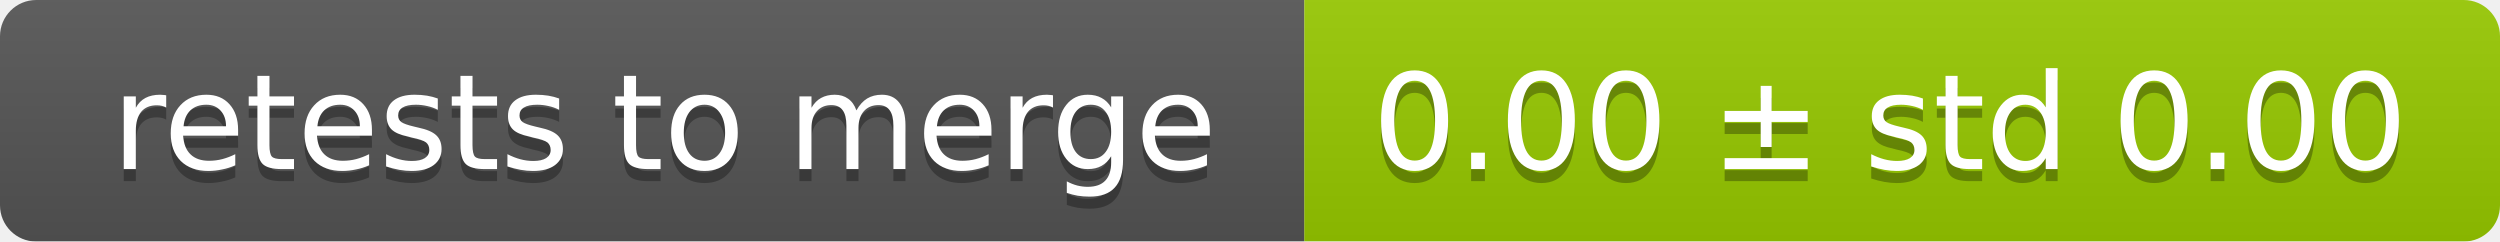
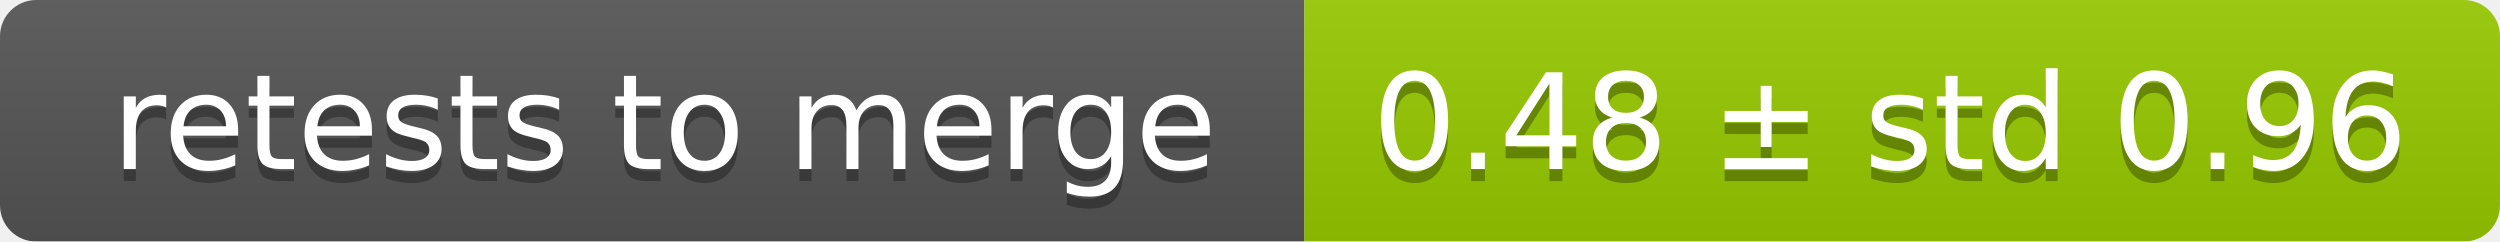
<svg xmlns="http://www.w3.org/2000/svg" width="207" height="20">
  <linearGradient id="smooth" x2="0" y2="100%">
    <stop offset="0" stop-color="#bbb" stop-opacity=".1" />
    <stop offset="1" stop-opacity=".1" />
  </linearGradient>
  <mask id="round">
    <rect width="207" height="20" rx="3" fill="#fff" />
  </mask>
  <g mask="url(#round)">
    <rect width="108" height="20" fill="#555" />
    <rect x="108" width="99" height="20" fill="#97ca00" />
    <rect width="207" height="20" fill="url(#smooth)" />
  </g>
  <g fill="#fff" text-anchor="middle" font-family="DejaVu Sans,Verdana,Geneva,sans-serif" font-size="11">
    <text x="55" y="15" fill="#010101" fill-opacity=".3">retests to merge</text>
    <text x="55" y="14">retests to merge</text>
-     <text x="156.5" y="15" fill="#010101" fill-opacity=".3">0.00 ± std 0.00</text>
-     <text x="156.5" y="14">0.00 ± std 0.00</text>
+     <text x="156.5" y="15" fill="#010101" fill-opacity=".3">0.48 ± std 0.96</text>
+     <text x="156.5" y="14">0.48 ± std 0.96</text>
  </g>
</svg>
